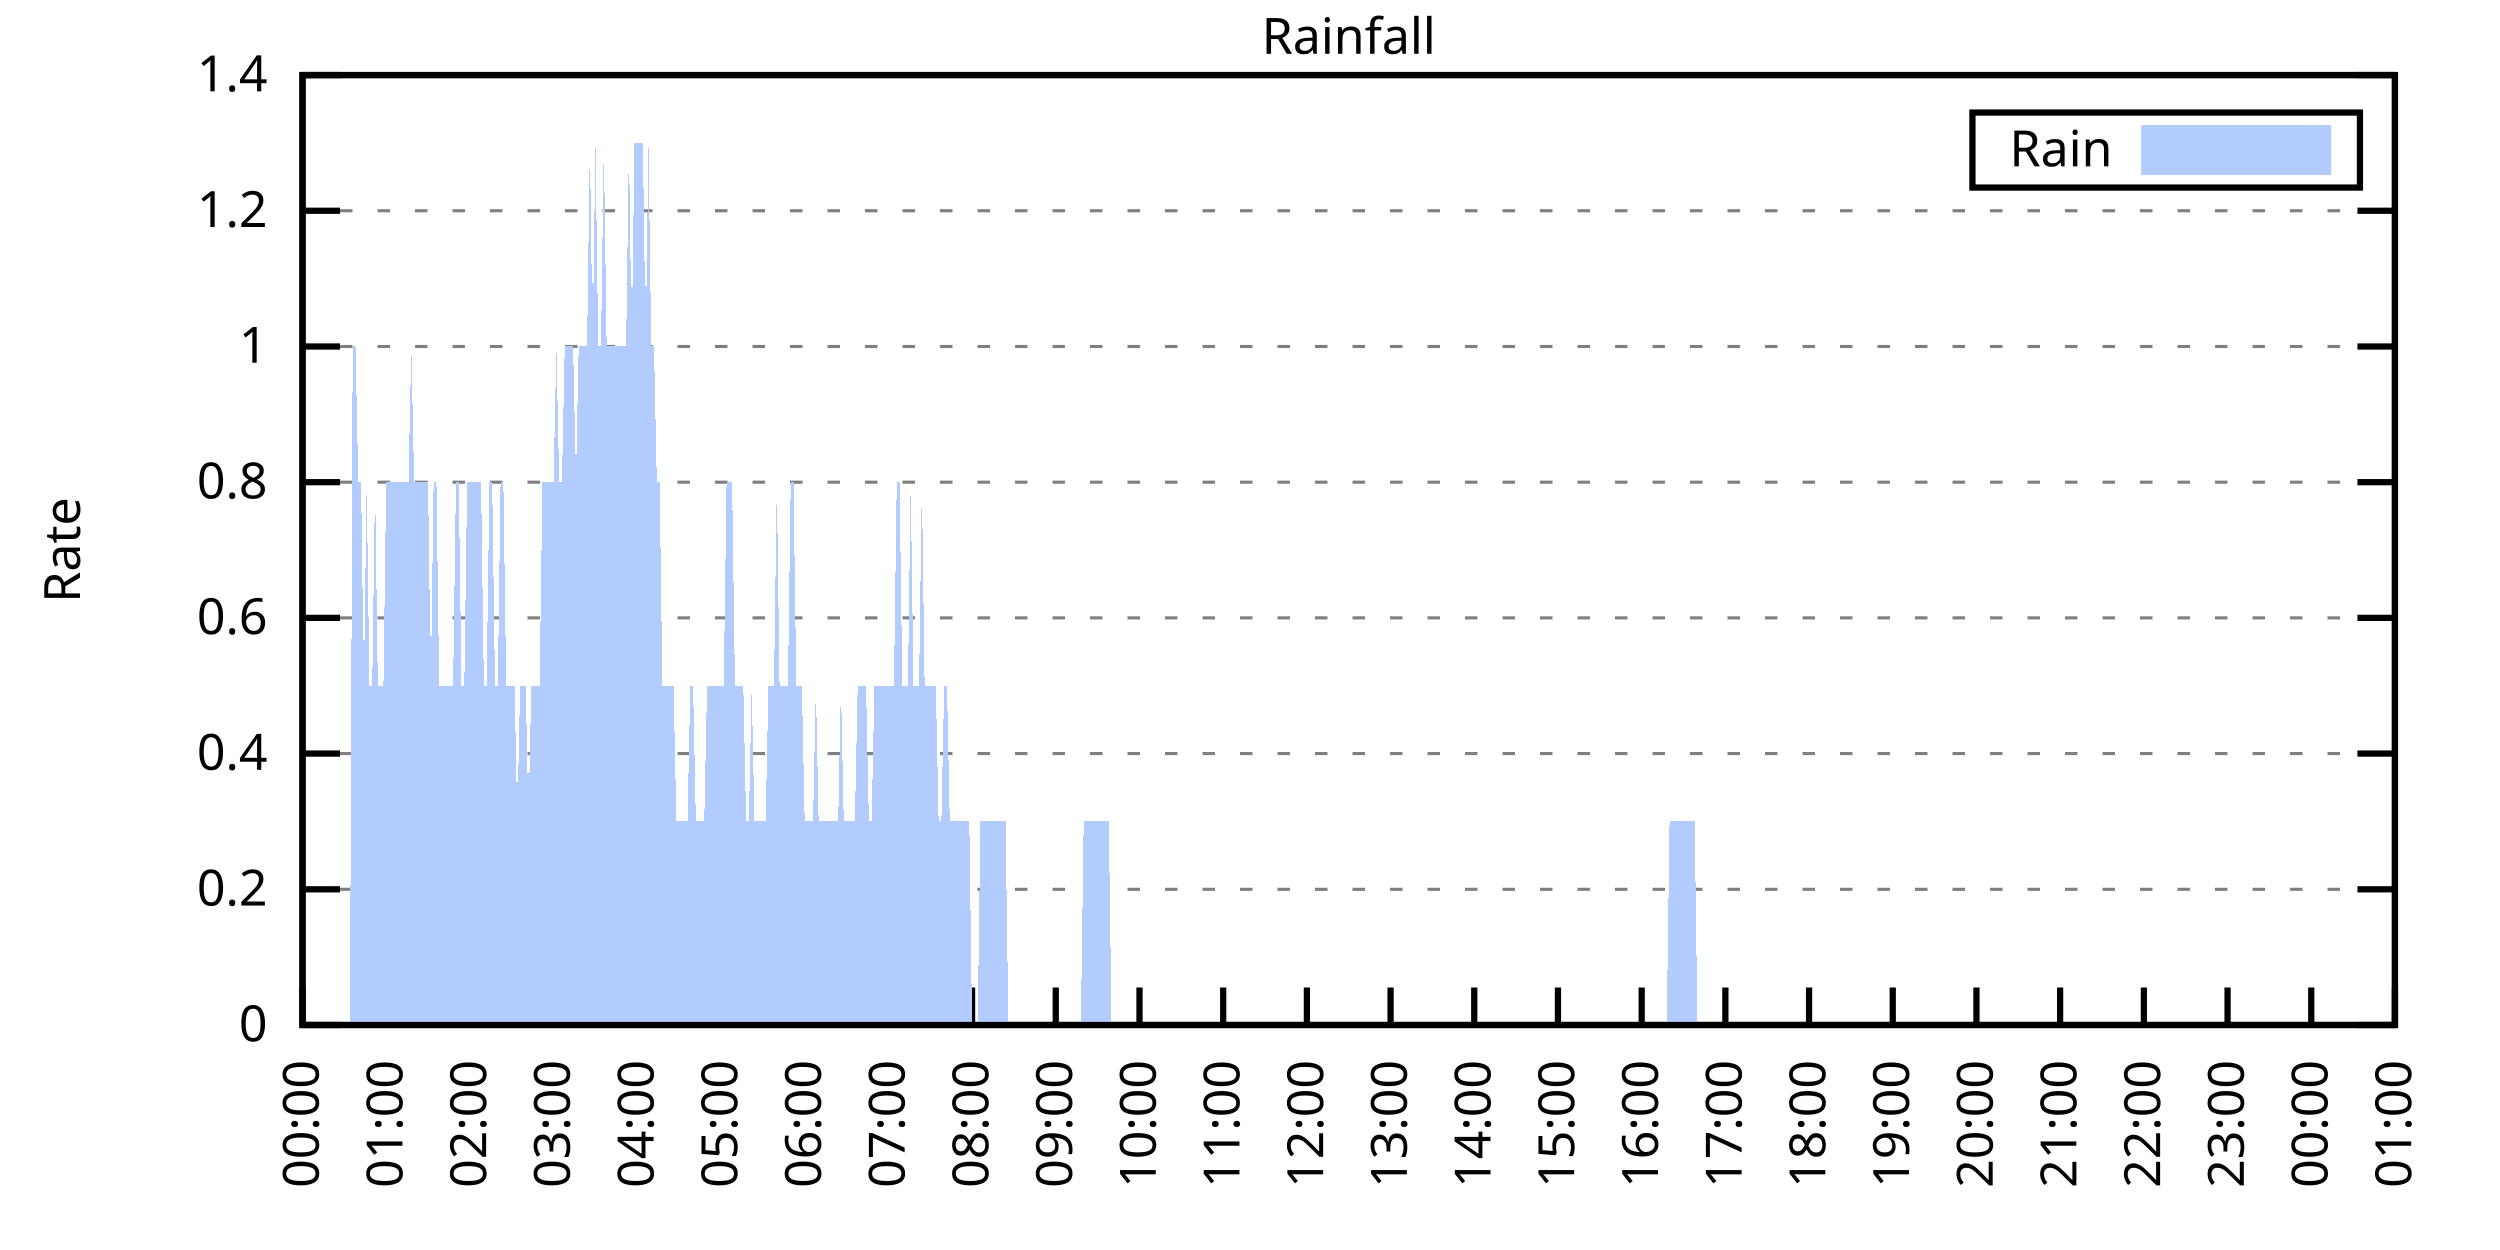
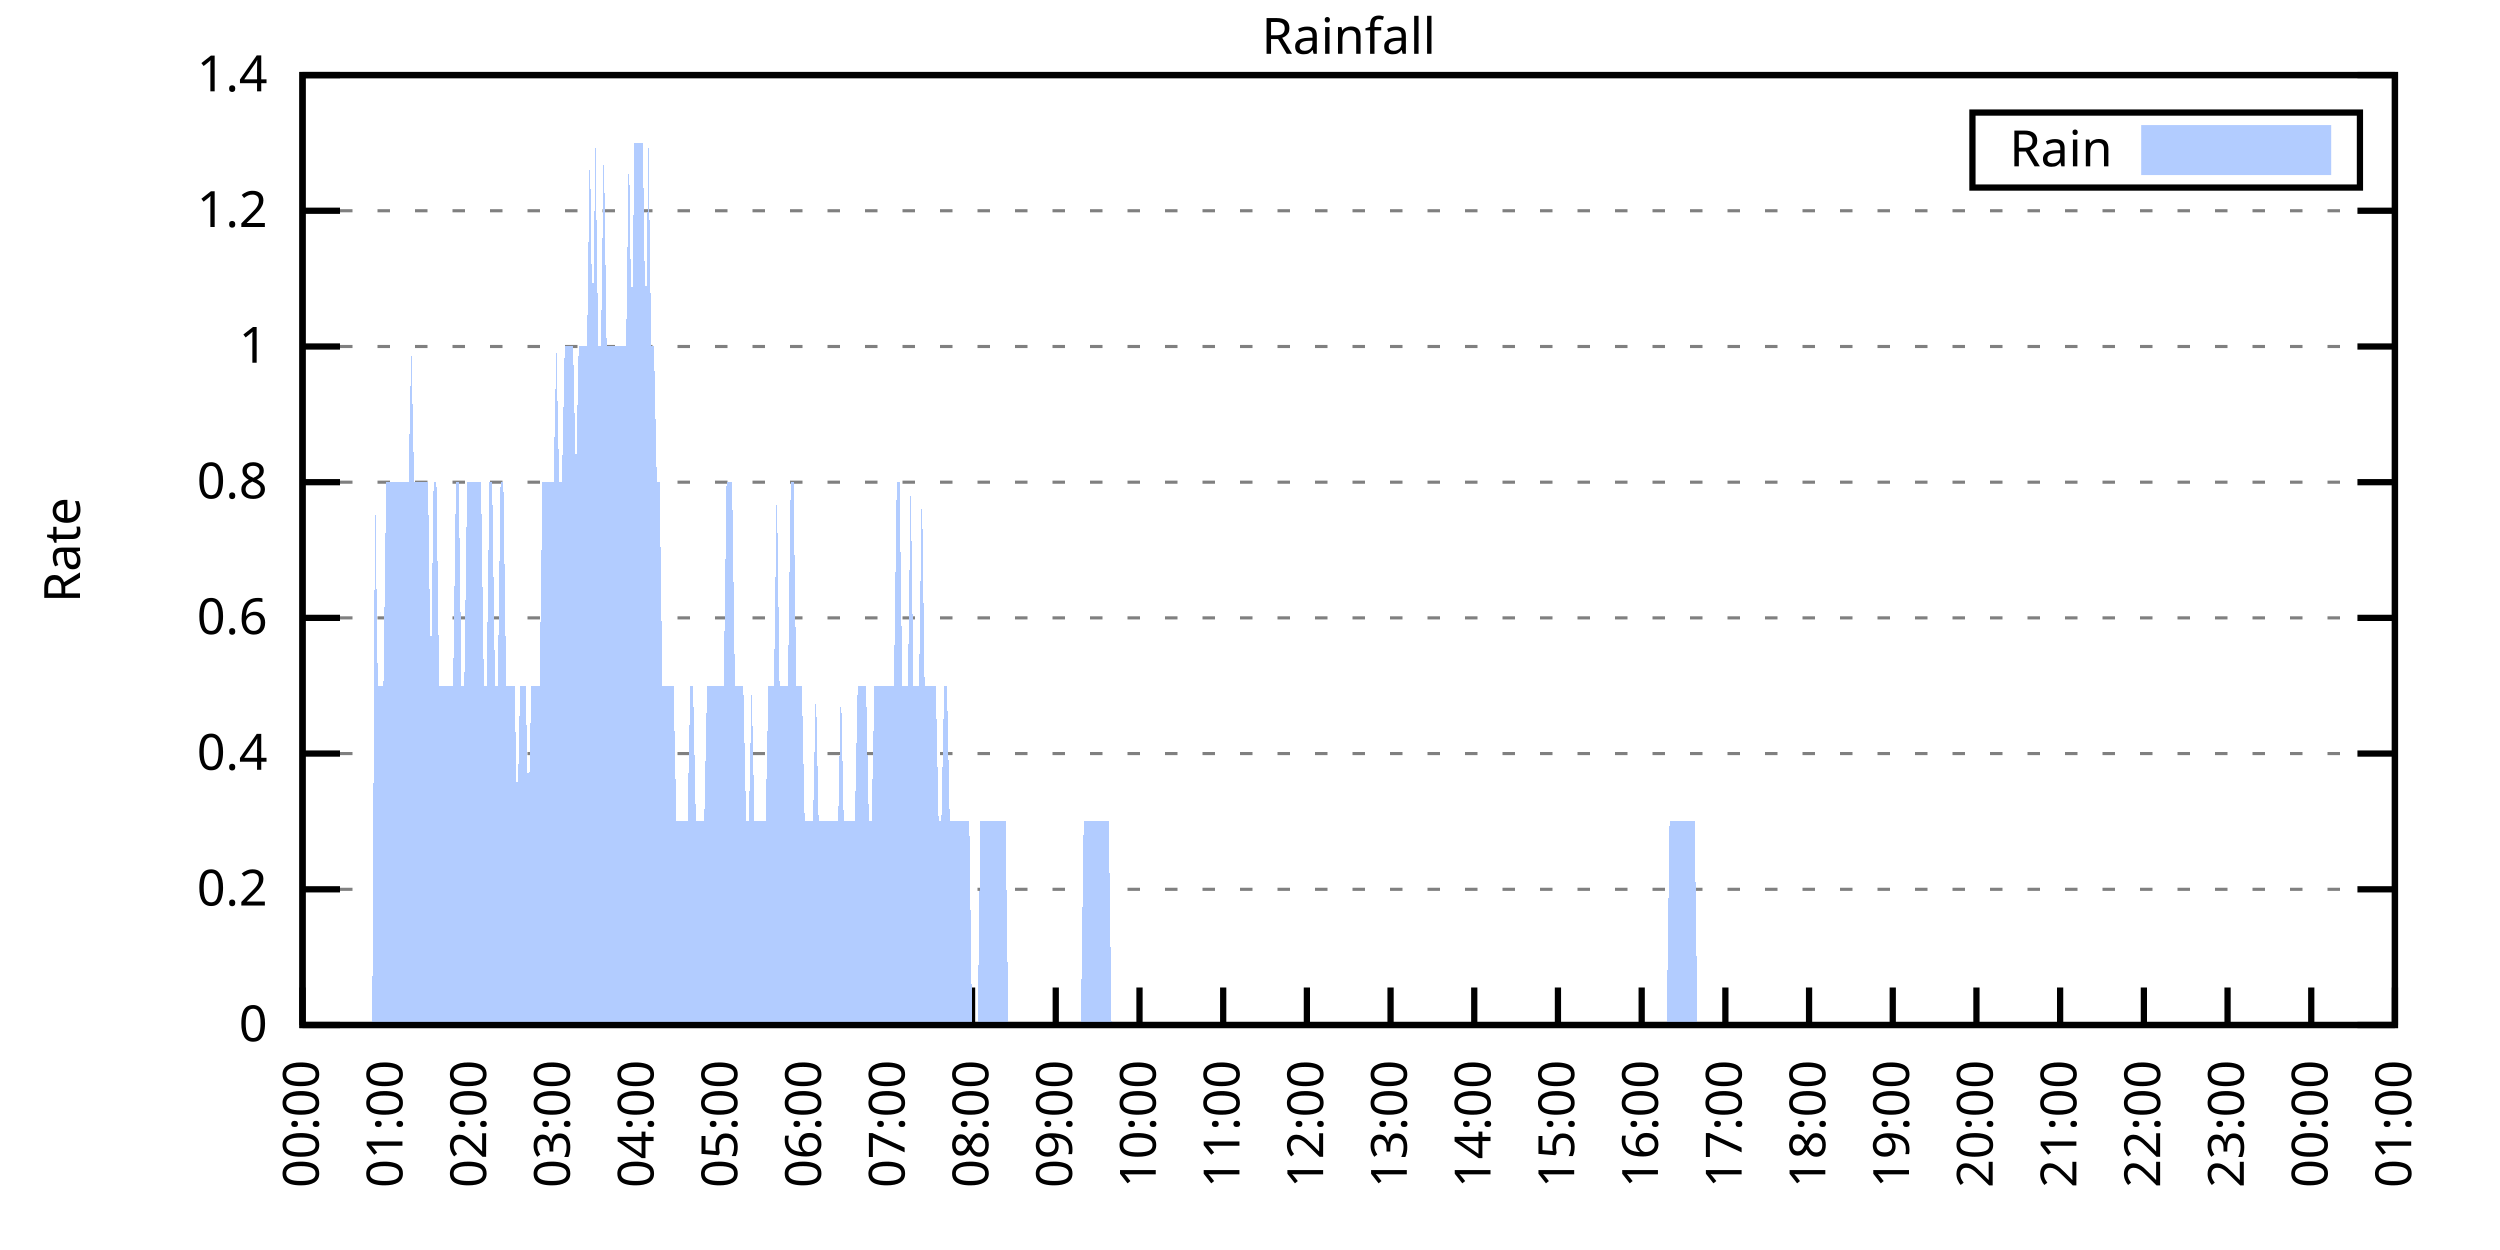
<svg xmlns="http://www.w3.org/2000/svg" xmlns:xlink="http://www.w3.org/1999/xlink" width="400" height="200" viewBox="0 0 400 200">
  <g id="gnuplot_canvas">
    <rect x="0" y="0" width="400" height="200" fill="none" />
    <defs>
      <circle id="gpDot" r="0.5" stroke-width="0.5" stroke="currentColor" />
      <path id="gpPt0" stroke-width="0.333" stroke="currentColor" d="M-1,0 h2 M0,-1 v2" />
      <path id="gpPt1" stroke-width="0.333" stroke="currentColor" d="M-1,-1 L1,1 M1,-1 L-1,1" />
      <path id="gpPt2" stroke-width="0.333" stroke="currentColor" d="M-1,0 L1,0 M0,-1 L0,1 M-1,-1 L1,1 M-1,1 L1,-1" />
      <rect id="gpPt3" stroke-width="0.333" stroke="currentColor" x="-1" y="-1" width="2" height="2" />
      <rect id="gpPt4" stroke-width="0.333" stroke="currentColor" fill="currentColor" x="-1" y="-1" width="2" height="2" />
      <circle id="gpPt5" stroke-width="0.333" stroke="currentColor" cx="0" cy="0" r="1" />
      <use xlink:href="#gpPt5" id="gpPt6" fill="currentColor" stroke="none" />
      <path id="gpPt7" stroke-width="0.333" stroke="currentColor" d="M0,-1.33 L-1.33,0.67 L1.33,0.67 z" />
      <use xlink:href="#gpPt7" id="gpPt8" fill="currentColor" stroke="none" />
      <use xlink:href="#gpPt7" id="gpPt9" stroke="currentColor" transform="rotate(180)" />
      <use xlink:href="#gpPt9" id="gpPt10" fill="currentColor" stroke="none" />
      <use xlink:href="#gpPt3" id="gpPt11" stroke="currentColor" transform="rotate(45)" />
      <use xlink:href="#gpPt11" id="gpPt12" fill="currentColor" stroke="none" />
      <path id="gpPt13" stroke-width="0.333" stroke="currentColor" d="M0,1.330 L1.265,0.411 L0.782,-1.067 L-0.782,-1.076 L-1.265,0.411 z" />
      <use xlink:href="#gpPt13" id="gpPt14" fill="currentColor" stroke="none" />
      <filter id="textbox" filterUnits="objectBoundingBox" x="0" y="0" height="1" width="1">
        <feFlood flood-color="white" flood-opacity="1" result="bgnd" />
        <feComposite in="SourceGraphic" in2="bgnd" operator="atop" />
      </filter>
      <filter id="greybox" filterUnits="objectBoundingBox" x="0" y="0" height="1" width="1">
        <feFlood flood-color="lightgrey" flood-opacity="1" result="grey" />
        <feComposite in="SourceGraphic" in2="grey" operator="atop" />
      </filter>
    </defs>
    <g fill="none" color="white" stroke="currentColor" stroke-width="1.00" stroke-linecap="butt" stroke-linejoin="miter">
</g>
    <g fill="none" color="black" stroke="currentColor" stroke-width="1.00" stroke-linecap="butt" stroke-linejoin="miter">
      <g stroke="none" shape-rendering="crispEdges">
        <polygon fill="rgb(255, 255, 255)" points="48.40,164.00 383.18,164.00 383.18,12.02 48.40,12.02 " />
      </g>
    </g>
    <g fill="none" color="black" stroke="currentColor" stroke-width="1.00" stroke-linecap="butt" stroke-linejoin="miter">
</g>
    <g fill="none" color="black" stroke="black" stroke-width="0.50" stroke-linecap="butt" stroke-linejoin="miter">
</g>
    <g fill="none" color="gray" stroke="currentColor" stroke-width="0.50" stroke-linecap="butt" stroke-linejoin="miter">
      <path stroke="gray" stroke-dasharray="2,4" class="gridline" d="M48.40,164.00 L383.19,164.00  " />
    </g>
    <g fill="none" color="gray" stroke="gray" stroke-width="1.00" stroke-linecap="butt" stroke-linejoin="miter">
</g>
    <g fill="none" color="black" stroke="currentColor" stroke-width="1.00" stroke-linecap="butt" stroke-linejoin="miter">
      <path stroke="black" d="M48.40,164.00 L54.40,164.00 M383.19,164.00 L377.19,164.00  " />
      <g transform="translate(42.80,166.60)" stroke="none" fill="black" font-family="Sans" font-size="8.00" text-anchor="end">
        <text>
          <tspan font-family="Sans"> 0</tspan>
        </text>
      </g>
    </g>
    <g fill="none" color="black" stroke="currentColor" stroke-width="1.00" stroke-linecap="butt" stroke-linejoin="miter">
</g>
    <g fill="none" color="black" stroke="black" stroke-width="0.50" stroke-linecap="butt" stroke-linejoin="miter">
</g>
    <g fill="none" color="gray" stroke="currentColor" stroke-width="0.50" stroke-linecap="butt" stroke-linejoin="miter">
      <path stroke="gray" stroke-dasharray="2,4" class="gridline" d="M48.40,142.29 L383.19,142.29  " />
    </g>
    <g fill="none" color="gray" stroke="gray" stroke-width="1.00" stroke-linecap="butt" stroke-linejoin="miter">
</g>
    <g fill="none" color="black" stroke="currentColor" stroke-width="1.00" stroke-linecap="butt" stroke-linejoin="miter">
      <path stroke="black" d="M48.40,142.29 L54.40,142.29 M383.19,142.29 L377.19,142.29  " />
      <g transform="translate(42.80,144.89)" stroke="none" fill="black" font-family="Sans" font-size="8.00" text-anchor="end">
        <text>
          <tspan font-family="Sans"> 0.2</tspan>
        </text>
      </g>
    </g>
    <g fill="none" color="black" stroke="currentColor" stroke-width="1.00" stroke-linecap="butt" stroke-linejoin="miter">
</g>
    <g fill="none" color="black" stroke="black" stroke-width="0.50" stroke-linecap="butt" stroke-linejoin="miter">
</g>
    <g fill="none" color="gray" stroke="currentColor" stroke-width="0.50" stroke-linecap="butt" stroke-linejoin="miter">
      <path stroke="gray" stroke-dasharray="2,4" class="gridline" d="M48.40,120.57 L383.19,120.57  " />
    </g>
    <g fill="none" color="gray" stroke="gray" stroke-width="1.00" stroke-linecap="butt" stroke-linejoin="miter">
</g>
    <g fill="none" color="black" stroke="currentColor" stroke-width="1.00" stroke-linecap="butt" stroke-linejoin="miter">
      <path stroke="black" d="M48.40,120.57 L54.40,120.57 M383.19,120.57 L377.19,120.57  " />
      <g transform="translate(42.80,123.17)" stroke="none" fill="black" font-family="Sans" font-size="8.00" text-anchor="end">
        <text>
          <tspan font-family="Sans"> 0.4</tspan>
        </text>
      </g>
    </g>
    <g fill="none" color="black" stroke="currentColor" stroke-width="1.00" stroke-linecap="butt" stroke-linejoin="miter">
</g>
    <g fill="none" color="black" stroke="black" stroke-width="0.50" stroke-linecap="butt" stroke-linejoin="miter">
</g>
    <g fill="none" color="gray" stroke="currentColor" stroke-width="0.50" stroke-linecap="butt" stroke-linejoin="miter">
      <path stroke="gray" stroke-dasharray="2,4" class="gridline" d="M48.40,98.86 L383.19,98.86  " />
    </g>
    <g fill="none" color="gray" stroke="gray" stroke-width="1.00" stroke-linecap="butt" stroke-linejoin="miter">
</g>
    <g fill="none" color="black" stroke="currentColor" stroke-width="1.00" stroke-linecap="butt" stroke-linejoin="miter">
      <path stroke="black" d="M48.40,98.86 L54.40,98.86 M383.19,98.86 L377.19,98.86  " />
      <g transform="translate(42.80,101.46)" stroke="none" fill="black" font-family="Sans" font-size="8.00" text-anchor="end">
        <text>
          <tspan font-family="Sans"> 0.6</tspan>
        </text>
      </g>
    </g>
    <g fill="none" color="black" stroke="currentColor" stroke-width="1.00" stroke-linecap="butt" stroke-linejoin="miter">
</g>
    <g fill="none" color="black" stroke="black" stroke-width="0.50" stroke-linecap="butt" stroke-linejoin="miter">
</g>
    <g fill="none" color="gray" stroke="currentColor" stroke-width="0.50" stroke-linecap="butt" stroke-linejoin="miter">
      <path stroke="gray" stroke-dasharray="2,4" class="gridline" d="M48.40,77.15 L383.19,77.15  " />
    </g>
    <g fill="none" color="gray" stroke="gray" stroke-width="1.00" stroke-linecap="butt" stroke-linejoin="miter">
</g>
    <g fill="none" color="black" stroke="currentColor" stroke-width="1.00" stroke-linecap="butt" stroke-linejoin="miter">
      <path stroke="black" d="M48.40,77.15 L54.40,77.15 M383.19,77.15 L377.19,77.15  " />
      <g transform="translate(42.80,79.75)" stroke="none" fill="black" font-family="Sans" font-size="8.00" text-anchor="end">
        <text>
          <tspan font-family="Sans"> 0.8</tspan>
        </text>
      </g>
    </g>
    <g fill="none" color="black" stroke="currentColor" stroke-width="1.00" stroke-linecap="butt" stroke-linejoin="miter">
</g>
    <g fill="none" color="black" stroke="black" stroke-width="0.50" stroke-linecap="butt" stroke-linejoin="miter">
</g>
    <g fill="none" color="gray" stroke="currentColor" stroke-width="0.50" stroke-linecap="butt" stroke-linejoin="miter">
      <path stroke="gray" stroke-dasharray="2,4" class="gridline" d="M48.40,55.44 L383.19,55.44  " />
    </g>
    <g fill="none" color="gray" stroke="gray" stroke-width="1.00" stroke-linecap="butt" stroke-linejoin="miter">
</g>
    <g fill="none" color="black" stroke="currentColor" stroke-width="1.00" stroke-linecap="butt" stroke-linejoin="miter">
      <path stroke="black" d="M48.40,55.44 L54.40,55.44 M383.19,55.44 L377.19,55.44  " />
      <g transform="translate(42.80,58.04)" stroke="none" fill="black" font-family="Sans" font-size="8.00" text-anchor="end">
        <text>
          <tspan font-family="Sans"> 1</tspan>
        </text>
      </g>
    </g>
    <g fill="none" color="black" stroke="currentColor" stroke-width="1.00" stroke-linecap="butt" stroke-linejoin="miter">
</g>
    <g fill="none" color="black" stroke="black" stroke-width="0.50" stroke-linecap="butt" stroke-linejoin="miter">
</g>
    <g fill="none" color="gray" stroke="currentColor" stroke-width="0.50" stroke-linecap="butt" stroke-linejoin="miter">
      <path stroke="gray" stroke-dasharray="2,4" class="gridline" d="M48.40,33.72 L383.19,33.72  " />
    </g>
    <g fill="none" color="gray" stroke="gray" stroke-width="1.00" stroke-linecap="butt" stroke-linejoin="miter">
</g>
    <g fill="none" color="black" stroke="currentColor" stroke-width="1.00" stroke-linecap="butt" stroke-linejoin="miter">
      <path stroke="black" d="M48.40,33.72 L54.40,33.72 M383.19,33.72 L377.19,33.72  " />
      <g transform="translate(42.80,36.32)" stroke="none" fill="black" font-family="Sans" font-size="8.00" text-anchor="end">
        <text>
          <tspan font-family="Sans"> 1.2</tspan>
        </text>
      </g>
    </g>
    <g fill="none" color="black" stroke="currentColor" stroke-width="1.00" stroke-linecap="butt" stroke-linejoin="miter">
</g>
    <g fill="none" color="black" stroke="black" stroke-width="0.50" stroke-linecap="butt" stroke-linejoin="miter">
</g>
    <g fill="none" color="gray" stroke="currentColor" stroke-width="0.50" stroke-linecap="butt" stroke-linejoin="miter">
      <path stroke="gray" stroke-dasharray="2,4" class="gridline" d="M48.40,12.01 L383.19,12.01  " />
    </g>
    <g fill="none" color="gray" stroke="gray" stroke-width="1.00" stroke-linecap="butt" stroke-linejoin="miter">
</g>
    <g fill="none" color="black" stroke="currentColor" stroke-width="1.00" stroke-linecap="butt" stroke-linejoin="miter">
      <path stroke="black" d="M48.40,12.01 L54.40,12.01 M383.19,12.01 L377.19,12.01  " />
      <g transform="translate(42.80,14.61)" stroke="none" fill="black" font-family="Sans" font-size="8.00" text-anchor="end">
        <text>
          <tspan font-family="Sans"> 1.4</tspan>
        </text>
      </g>
    </g>
    <g fill="none" color="black" stroke="currentColor" stroke-width="1.00" stroke-linecap="butt" stroke-linejoin="miter">
      <path stroke="black" d="M48.40,164.00 L48.40,158.00  " />
      <g transform="translate(51.00,169.60) rotate(270.00)" stroke="none" fill="black" font-family="Sans" font-size="8.00" text-anchor="end">
        <text>
          <tspan font-family="Sans">00:00</tspan>
        </text>
      </g>
    </g>
    <g fill="none" color="black" stroke="currentColor" stroke-width="1.00" stroke-linecap="butt" stroke-linejoin="miter">
      <path stroke="black" d="M61.79,164.00 L61.79,158.00  " />
      <g transform="translate(64.39,169.60) rotate(270.00)" stroke="none" fill="black" font-family="Sans" font-size="8.00" text-anchor="end">
        <text>
          <tspan font-family="Sans">01:00</tspan>
        </text>
      </g>
    </g>
    <g fill="none" color="black" stroke="currentColor" stroke-width="1.00" stroke-linecap="butt" stroke-linejoin="miter">
      <path stroke="black" d="M75.18,164.00 L75.18,158.00  " />
      <g transform="translate(77.78,169.60) rotate(270.00)" stroke="none" fill="black" font-family="Sans" font-size="8.00" text-anchor="end">
        <text>
          <tspan font-family="Sans">02:00</tspan>
        </text>
      </g>
    </g>
    <g fill="none" color="black" stroke="currentColor" stroke-width="1.00" stroke-linecap="butt" stroke-linejoin="miter">
      <path stroke="black" d="M88.57,164.00 L88.57,158.00  " />
      <g transform="translate(91.17,169.60) rotate(270.00)" stroke="none" fill="black" font-family="Sans" font-size="8.00" text-anchor="end">
        <text>
          <tspan font-family="Sans">03:00</tspan>
        </text>
      </g>
    </g>
    <g fill="none" color="black" stroke="currentColor" stroke-width="1.00" stroke-linecap="butt" stroke-linejoin="miter">
      <path stroke="black" d="M101.97,164.00 L101.97,158.00  " />
      <g transform="translate(104.57,169.60) rotate(270.00)" stroke="none" fill="black" font-family="Sans" font-size="8.00" text-anchor="end">
        <text>
          <tspan font-family="Sans">04:00</tspan>
        </text>
      </g>
    </g>
    <g fill="none" color="black" stroke="currentColor" stroke-width="1.00" stroke-linecap="butt" stroke-linejoin="miter">
      <path stroke="black" d="M115.36,164.00 L115.36,158.00  " />
      <g transform="translate(117.96,169.60) rotate(270.00)" stroke="none" fill="black" font-family="Sans" font-size="8.00" text-anchor="end">
        <text>
          <tspan font-family="Sans">05:00</tspan>
        </text>
      </g>
    </g>
    <g fill="none" color="black" stroke="currentColor" stroke-width="1.00" stroke-linecap="butt" stroke-linejoin="miter">
      <path stroke="black" d="M128.75,164.00 L128.75,158.00  " />
      <g transform="translate(131.35,169.60) rotate(270.00)" stroke="none" fill="black" font-family="Sans" font-size="8.00" text-anchor="end">
        <text>
          <tspan font-family="Sans">06:00</tspan>
        </text>
      </g>
    </g>
    <g fill="none" color="black" stroke="currentColor" stroke-width="1.00" stroke-linecap="butt" stroke-linejoin="miter">
      <path stroke="black" d="M142.14,164.00 L142.14,158.00  " />
      <g transform="translate(144.74,169.60) rotate(270.00)" stroke="none" fill="black" font-family="Sans" font-size="8.00" text-anchor="end">
        <text>
          <tspan font-family="Sans">07:00</tspan>
        </text>
      </g>
    </g>
    <g fill="none" color="black" stroke="currentColor" stroke-width="1.00" stroke-linecap="butt" stroke-linejoin="miter">
      <path stroke="black" d="M155.53,164.00 L155.53,158.00  " />
      <g transform="translate(158.13,169.60) rotate(270.00)" stroke="none" fill="black" font-family="Sans" font-size="8.00" text-anchor="end">
        <text>
          <tspan font-family="Sans">08:00</tspan>
        </text>
      </g>
    </g>
    <g fill="none" color="black" stroke="currentColor" stroke-width="1.00" stroke-linecap="butt" stroke-linejoin="miter">
      <path stroke="black" d="M168.92,164.00 L168.92,158.00  " />
      <g transform="translate(171.52,169.60) rotate(270.00)" stroke="none" fill="black" font-family="Sans" font-size="8.00" text-anchor="end">
        <text>
          <tspan font-family="Sans">09:00</tspan>
        </text>
      </g>
    </g>
    <g fill="none" color="black" stroke="currentColor" stroke-width="1.00" stroke-linecap="butt" stroke-linejoin="miter">
      <path stroke="black" d="M182.32,164.00 L182.32,158.00  " />
      <g transform="translate(184.92,169.60) rotate(270.00)" stroke="none" fill="black" font-family="Sans" font-size="8.00" text-anchor="end">
        <text>
          <tspan font-family="Sans">10:00</tspan>
        </text>
      </g>
    </g>
    <g fill="none" color="black" stroke="currentColor" stroke-width="1.00" stroke-linecap="butt" stroke-linejoin="miter">
      <path stroke="black" d="M195.71,164.00 L195.71,158.00  " />
      <g transform="translate(198.31,169.60) rotate(270.00)" stroke="none" fill="black" font-family="Sans" font-size="8.00" text-anchor="end">
        <text>
          <tspan font-family="Sans">11:00</tspan>
        </text>
      </g>
    </g>
    <g fill="none" color="black" stroke="currentColor" stroke-width="1.00" stroke-linecap="butt" stroke-linejoin="miter">
      <path stroke="black" d="M209.10,164.00 L209.10,158.00  " />
      <g transform="translate(211.70,169.60) rotate(270.00)" stroke="none" fill="black" font-family="Sans" font-size="8.00" text-anchor="end">
        <text>
          <tspan font-family="Sans">12:00</tspan>
        </text>
      </g>
    </g>
    <g fill="none" color="black" stroke="currentColor" stroke-width="1.00" stroke-linecap="butt" stroke-linejoin="miter">
      <path stroke="black" d="M222.49,164.00 L222.49,158.00  " />
      <g transform="translate(225.09,169.60) rotate(270.00)" stroke="none" fill="black" font-family="Sans" font-size="8.00" text-anchor="end">
        <text>
          <tspan font-family="Sans">13:00</tspan>
        </text>
      </g>
    </g>
    <g fill="none" color="black" stroke="currentColor" stroke-width="1.00" stroke-linecap="butt" stroke-linejoin="miter">
      <path stroke="black" d="M235.88,164.00 L235.88,158.00  " />
      <g transform="translate(238.48,169.60) rotate(270.00)" stroke="none" fill="black" font-family="Sans" font-size="8.00" text-anchor="end">
        <text>
          <tspan font-family="Sans">14:00</tspan>
        </text>
      </g>
    </g>
    <g fill="none" color="black" stroke="currentColor" stroke-width="1.00" stroke-linecap="butt" stroke-linejoin="miter">
      <path stroke="black" d="M249.27,164.00 L249.27,158.00  " />
      <g transform="translate(251.87,169.60) rotate(270.00)" stroke="none" fill="black" font-family="Sans" font-size="8.00" text-anchor="end">
        <text>
          <tspan font-family="Sans">15:00</tspan>
        </text>
      </g>
    </g>
    <g fill="none" color="black" stroke="currentColor" stroke-width="1.00" stroke-linecap="butt" stroke-linejoin="miter">
      <path stroke="black" d="M262.67,164.00 L262.67,158.00  " />
      <g transform="translate(265.27,169.60) rotate(270.00)" stroke="none" fill="black" font-family="Sans" font-size="8.00" text-anchor="end">
        <text>
          <tspan font-family="Sans">16:00</tspan>
        </text>
      </g>
    </g>
    <g fill="none" color="black" stroke="currentColor" stroke-width="1.00" stroke-linecap="butt" stroke-linejoin="miter">
      <path stroke="black" d="M276.06,164.00 L276.06,158.00  " />
      <g transform="translate(278.66,169.60) rotate(270.00)" stroke="none" fill="black" font-family="Sans" font-size="8.00" text-anchor="end">
        <text>
          <tspan font-family="Sans">17:00</tspan>
        </text>
      </g>
    </g>
    <g fill="none" color="black" stroke="currentColor" stroke-width="1.00" stroke-linecap="butt" stroke-linejoin="miter">
      <path stroke="black" d="M289.45,164.00 L289.45,158.00  " />
      <g transform="translate(292.05,169.60) rotate(270.00)" stroke="none" fill="black" font-family="Sans" font-size="8.00" text-anchor="end">
        <text>
          <tspan font-family="Sans">18:00</tspan>
        </text>
      </g>
    </g>
    <g fill="none" color="black" stroke="currentColor" stroke-width="1.00" stroke-linecap="butt" stroke-linejoin="miter">
      <path stroke="black" d="M302.84,164.00 L302.84,158.00  " />
      <g transform="translate(305.44,169.60) rotate(270.00)" stroke="none" fill="black" font-family="Sans" font-size="8.00" text-anchor="end">
        <text>
          <tspan font-family="Sans">19:00</tspan>
        </text>
      </g>
    </g>
    <g fill="none" color="black" stroke="currentColor" stroke-width="1.00" stroke-linecap="butt" stroke-linejoin="miter">
      <path stroke="black" d="M316.23,164.00 L316.23,158.00  " />
      <g transform="translate(318.83,169.60) rotate(270.00)" stroke="none" fill="black" font-family="Sans" font-size="8.00" text-anchor="end">
        <text>
          <tspan font-family="Sans">20:00</tspan>
        </text>
      </g>
    </g>
    <g fill="none" color="black" stroke="currentColor" stroke-width="1.00" stroke-linecap="butt" stroke-linejoin="miter">
      <path stroke="black" d="M329.62,164.00 L329.62,158.00  " />
      <g transform="translate(332.22,169.60) rotate(270.00)" stroke="none" fill="black" font-family="Sans" font-size="8.00" text-anchor="end">
        <text>
          <tspan font-family="Sans">21:00</tspan>
        </text>
      </g>
    </g>
    <g fill="none" color="black" stroke="currentColor" stroke-width="1.00" stroke-linecap="butt" stroke-linejoin="miter">
      <path stroke="black" d="M343.02,164.00 L343.02,158.00  " />
      <g transform="translate(345.62,169.60) rotate(270.00)" stroke="none" fill="black" font-family="Sans" font-size="8.00" text-anchor="end">
        <text>
          <tspan font-family="Sans">22:00</tspan>
        </text>
      </g>
    </g>
    <g fill="none" color="black" stroke="currentColor" stroke-width="1.00" stroke-linecap="butt" stroke-linejoin="miter">
      <path stroke="black" d="M356.41,164.00 L356.41,158.00  " />
      <g transform="translate(359.01,169.60) rotate(270.00)" stroke="none" fill="black" font-family="Sans" font-size="8.00" text-anchor="end">
        <text>
          <tspan font-family="Sans">23:00</tspan>
        </text>
      </g>
    </g>
    <g fill="none" color="black" stroke="currentColor" stroke-width="1.00" stroke-linecap="butt" stroke-linejoin="miter">
      <path stroke="black" d="M369.80,164.00 L369.80,158.00  " />
      <g transform="translate(372.40,169.60) rotate(270.00)" stroke="none" fill="black" font-family="Sans" font-size="8.00" text-anchor="end">
        <text>
          <tspan font-family="Sans">00:00</tspan>
        </text>
      </g>
    </g>
    <g fill="none" color="black" stroke="currentColor" stroke-width="1.00" stroke-linecap="butt" stroke-linejoin="miter">
      <path stroke="black" d="M383.19,164.00 L383.19,158.00  " />
      <g transform="translate(385.79,169.60) rotate(270.00)" stroke="none" fill="black" font-family="Sans" font-size="8.00" text-anchor="end">
        <text>
          <tspan font-family="Sans">01:00</tspan>
        </text>
      </g>
    </g>
    <g fill="none" color="black" stroke="currentColor" stroke-width="1.00" stroke-linecap="butt" stroke-linejoin="miter">
</g>
    <g fill="none" color="black" stroke="currentColor" stroke-width="1.00" stroke-linecap="butt" stroke-linejoin="miter">
      <path stroke="black" d="M48.40,12.01 L48.40,164.00 L383.19,164.00 L383.19,12.01 L48.40,12.01 Z  " />
    </g>
    <g fill="none" color="black" stroke="currentColor" stroke-width="1.00" stroke-linecap="butt" stroke-linejoin="miter">
</g>
    <g fill="none" color="black" stroke="currentColor" stroke-width="1.00" stroke-linecap="butt" stroke-linejoin="miter">
      <path stroke="black" d="M315.59,30.01 L315.59,18.01 L377.59,18.01 L377.59,30.01 L315.59,30.01 Z  " />
    </g>
    <g id="Rainfall_plot_1">
      <g fill="none" color="white" stroke="black" stroke-width="2.00" stroke-linecap="butt" stroke-linejoin="miter">
</g>
      <g fill="none" color="black" stroke="currentColor" stroke-width="2.00" stroke-linecap="butt" stroke-linejoin="miter">
        <g transform="translate(337.99,26.61)" stroke="none" fill="black" font-family="Sans" font-size="8.00" text-anchor="end">
          <text>
            <tspan font-family="Sans">Rain</tspan>
          </text>
        </g>
      </g>
      <g fill="none" color="black" stroke="currentColor" stroke-width="2.00" stroke-linecap="butt" stroke-linejoin="miter">
        <g stroke="none" shape-rendering="crispEdges">
          <polygon fill="rgb(178, 204, 255)" points="343.59,27.01 371.99,27.01 371.99,21.01 343.59,21.01 " />
        </g>
        <path stroke="rgb(178, 204, 255)" d="M343.59,27.01 L371.99,27.01 L371.99,21.01 L343.59,21.01 L343.59,27.01 Z  " />
      </g>
      <g fill="none" color="black" stroke="currentColor" stroke-width="2.00" stroke-linecap="butt" stroke-linejoin="miter">
        <g stroke="none" shape-rendering="crispEdges">
-           <polygon fill="rgb(178, 204, 255)" points="51.97,164.00 52.42,164.00 52.86,164.00 53.31,164.00 53.76,164.00 54.20,164.00 54.65,164.00 55.10,164.00 55.54,164.00 55.99,164.00 56.43,55.44 56.88,55.44 57.33,77.15 57.77,77.15 58.22,109.72 58.67,77.15 59.11,109.72 59.56,109.72 60.01,77.15 60.45,109.72 60.90,109.72 61.35,109.72 61.79,77.15 62.24,77.15 62.68,77.15 63.13,77.15 63.58,77.15 64.02,77.15 64.47,77.15 64.92,77.15 65.36,77.15 65.81,55.44 66.26,77.15 66.70,77.15 67.15,77.15 67.59,77.15 68.04,77.15 68.49,77.15 68.93,109.72 69.38,77.15 69.83,77.15 70.27,109.72 70.72,109.72 71.17,109.72 71.61,109.72 72.06,109.72 72.50,109.72 72.95,77.15 73.40,77.15 73.84,109.72 74.29,109.72 74.74,77.15 75.18,77.15 75.63,77.15 76.08,77.15 76.52,77.15 76.97,77.15 77.42,109.72 77.86,109.72 78.31,77.15 78.75,77.15 79.20,109.72 79.65,109.72 80.09,77.15 80.54,77.15 80.99,109.72 81.43,109.72 81.88,109.72 82.33,109.72 82.77,131.43 83.22,109.72 83.66,109.72 84.11,109.72 84.56,131.43 85.00,109.72 85.45,109.72 85.90,109.72 86.34,109.72 86.79,77.15 87.24,77.15 87.68,77.15 88.13,77.15 88.57,77.15 89.02,55.44 89.47,77.15 89.91,77.15 90.36,55.44 90.81,55.44 91.25,55.44 91.70,55.44 92.15,77.15 92.59,55.44 93.04,55.44 93.49,55.44 93.93,55.44 94.38,22.87 94.82,55.44 95.27,22.87 95.72,55.44 96.16,55.44 96.61,22.87 97.06,55.44 97.50,55.44 97.95,55.44 98.40,55.44 98.84,55.44 99.29,55.44 99.73,55.44 100.18,55.44 100.63,22.87 101.07,55.44 101.52,22.87 101.97,22.87 102.41,22.87 102.86,22.87 103.31,55.44 103.75,22.87 104.20,55.44 104.64,55.44 105.09,77.15 105.54,77.15 105.98,109.72 106.43,109.72 106.88,109.72 107.32,109.72 107.77,109.72 108.22,131.43 108.66,131.43 109.11,131.43 109.55,131.43 110.00,131.43 110.45,109.72 110.89,109.72 111.34,131.43 111.79,131.43 112.23,131.43 112.68,131.43 113.13,109.72 113.57,109.72 114.02,109.72 114.47,109.72 114.91,109.72 115.36,109.72 115.80,109.72 116.25,77.15 116.70,77.15 117.14,77.15 117.59,109.72 118.04,109.72 118.48,109.72 118.93,109.72 119.38,131.43 119.82,131.43 120.27,109.72 120.71,131.43 121.16,131.43 121.61,131.43 122.05,131.43 122.50,131.43 122.95,109.72 123.39,109.72 123.84,109.72 124.29,77.15 124.73,109.72 125.18,109.72 125.62,109.72 126.07,109.72 126.52,77.15 126.96,77.15 127.41,109.72 127.86,109.72 128.30,109.72 128.75,131.43 129.20,131.43 129.64,131.43 130.09,131.43 130.54,109.72 130.98,131.43 131.43,131.43 131.87,131.43 132.32,131.43 132.77,131.43 133.21,131.43 133.66,131.43 134.11,131.43 134.55,109.72 135.00,131.43 135.45,131.43 135.89,131.43 136.34,131.43 136.78,131.43 137.23,109.72 137.68,109.72 138.12,109.72 138.57,109.72 139.02,131.43 139.46,131.43 139.91,109.72 140.36,109.72 140.80,109.72 141.25,109.72 141.69,109.72 142.14,109.72 142.59,109.72 143.03,109.72 143.48,77.15 143.93,77.15 144.37,109.72 144.82,109.72 145.27,109.72 145.71,77.15 146.16,109.72 146.61,109.72 147.05,109.72 147.50,77.15 147.94,109.72 148.39,109.72 148.84,109.72 149.28,109.72 149.73,109.72 150.18,131.43 150.62,131.43 151.07,109.72 151.52,109.72 151.96,131.43 152.41,131.43 152.85,131.43 153.30,131.43 153.75,131.43 154.19,131.43 154.64,131.43 155.09,131.43 155.53,164.00 155.98,164.00 156.43,164.00 156.87,131.43 157.32,131.43 157.76,131.43 158.21,131.43 158.66,131.43 159.10,131.43 159.55,131.43 160.00,131.43 160.44,131.43 160.89,131.43 161.34,164.00 161.78,164.00 162.23,164.00 162.67,164.00 163.12,164.00 163.57,164.00 164.01,164.00 164.46,164.00 164.91,164.00 165.35,164.00 165.80,164.00 166.25,164.00 166.69,164.00 167.14,164.00 167.59,164.00 168.03,164.00 168.48,164.00 168.92,164.00 169.37,164.00 169.82,164.00 170.26,164.00 170.71,164.00 171.16,164.00 171.60,164.00 172.05,164.00 172.50,164.00 172.94,164.00 173.39,131.43 173.83,131.43 174.28,131.43 174.73,131.43 175.17,131.43 175.62,131.43 176.07,131.43 176.51,131.43 176.96,131.43 177.41,131.43 177.85,164.00 178.30,164.00 178.74,164.00 179.19,164.00 179.64,164.00 180.08,164.00 180.53,164.00 180.98,164.00 181.42,164.00 181.87,164.00 182.32,164.00 182.76,164.00 183.21,164.00 183.66,164.00 184.10,164.00 184.55,164.00 184.99,164.00 185.44,164.00 185.89,164.00 186.33,164.00 186.78,164.00 187.23,164.00 187.67,164.00 188.12,164.00 188.57,164.00 189.01,164.00 189.46,164.00 189.90,164.00 190.35,164.00 190.80,164.00 191.24,164.00 191.69,164.00 192.14,164.00 192.58,164.00 193.03,164.00 193.48,164.00 193.92,164.00 194.37,164.00 194.81,164.00 195.26,164.00 195.71,164.00 196.15,164.00 196.60,164.00 197.05,164.00 197.49,164.00 197.94,164.00 198.39,164.00 198.83,164.00 199.28,164.00 199.73,164.00 200.17,164.00 200.62,164.00 201.06,164.00 201.51,164.00 201.96,164.00 202.40,164.00 202.85,164.00 203.30,164.00 203.74,164.00 204.19,164.00 204.64,164.00 205.08,164.00 205.53,164.00 205.97,164.00 206.42,164.00 206.87,164.00 207.31,164.00 207.76,164.00 208.21,164.00 208.65,164.00 209.10,164.00 209.55,164.00 209.99,164.00 210.44,164.00 210.88,164.00 211.33,164.00 211.78,164.00 212.22,164.00 212.67,164.00 213.12,164.00 213.56,164.00 214.01,164.00 214.46,164.00 214.90,164.00 215.35,164.00 215.80,164.00 216.24,164.00 216.69,164.00 217.13,164.00 217.58,164.00 218.03,164.00 218.47,164.00 218.92,164.00 219.37,164.00 219.81,164.00 220.26,164.00 220.71,164.00 221.15,164.00 221.60,164.00 222.04,164.00 222.49,164.00 222.94,164.00 223.38,164.00 223.83,164.00 224.28,164.00 224.72,164.00 225.17,164.00 225.62,164.00 226.06,164.00 226.51,164.00 226.95,164.00 227.40,164.00 227.85,164.00 228.29,164.00 228.74,164.00 229.19,164.00 229.63,164.00 230.08,164.00 230.53,164.00 230.97,164.00 231.42,164.00 231.86,164.00 232.31,164.00 232.76,164.00 233.20,164.00 233.65,164.00 234.10,164.00 234.54,164.00 234.99,164.00 235.44,164.00 235.88,164.00 236.33,164.00 236.78,164.00 237.22,164.00 237.67,164.00 238.11,164.00 238.56,164.00 239.01,164.00 239.45,164.00 239.90,164.00 240.35,164.00 240.79,164.00 241.24,164.00 241.69,164.00 242.13,164.00 242.58,164.00 243.02,164.00 243.47,164.00 243.92,164.00 244.36,164.00 244.81,164.00 245.26,164.00 245.70,164.00 246.15,164.00 246.60,164.00 247.04,164.00 247.49,164.00 247.93,164.00 248.38,164.00 248.83,164.00 249.27,164.00 249.72,164.00 250.17,164.00 250.61,164.00 251.06,164.00 251.51,164.00 251.95,164.00 252.40,164.00 252.85,164.00 253.29,164.00 253.74,164.00 254.18,164.00 254.63,164.00 255.08,164.00 255.52,164.00 255.97,164.00 256.42,164.00 256.86,164.00 257.31,164.00 257.76,164.00 258.20,164.00 258.65,164.00 259.09,164.00 259.54,164.00 259.99,164.00 260.43,164.00 260.88,164.00 261.33,164.00 261.77,164.00 262.22,164.00 262.67,164.00 263.11,164.00 263.56,164.00 264.00,164.00 264.45,164.00 264.90,164.00 265.34,164.00 265.79,164.00 266.24,164.00 266.68,164.00 267.13,131.43 267.58,131.43 268.02,131.43 268.47,131.43 268.92,131.43 269.36,131.43 269.81,131.43 270.25,131.43 270.70,131.43 271.15,131.43 271.59,164.00 272.04,164.00 272.49,164.00 272.93,164.00 273.38,164.00 273.83,164.00 274.27,164.00 274.72,164.00 275.16,164.00 275.61,164.00 276.06,164.00 276.50,164.00 276.95,164.00 277.40,164.00 277.84,164.00 278.07,164.00 278.74,164.00 279.18,164.00 279.63,164.00 280.07,164.00 280.52,164.00 280.97,164.00 281.41,164.00 281.86,164.00 282.31,164.00 282.75,164.00 283.20,164.00 283.65,164.00 284.09,164.00 284.54,164.00 284.98,164.00 285.43,164.00 285.88,164.00 286.32,164.00 286.77,164.00 287.22,164.00 287.66,164.00 288.11,164.00 288.56,164.00 289.00,164.00 289.45,164.00 289.90,164.00 290.34,164.00 290.79,164.00 291.23,164.00 291.68,164.00 292.13,164.00 292.57,164.00 293.02,164.00 293.47,164.00 293.91,164.00 294.36,164.00 294.81,164.00 295.25,164.00 295.70,164.00 296.14,164.00 296.59,164.00 297.04,164.00 297.48,164.00 297.93,164.00 298.38,164.00 298.82,164.00 299.27,164.00 299.72,164.00 300.16,164.00 300.61,164.00 301.05,164.00 301.50,164.00 301.95,164.00 302.39,164.00 302.84,164.00 303.29,164.00 303.73,164.00 304.18,164.00 304.63,164.00 305.07,164.00 305.52,164.00 305.97,164.00 306.41,164.00 306.86,164.00 307.30,164.00 307.75,164.00 308.20,164.00 308.64,164.00 309.09,164.00 309.54,164.00 309.98,164.00 310.43,164.00 310.88,164.00 311.32,164.00 311.77,164.00 312.21,164.00 312.66,164.00 313.11,164.00 313.55,164.00 314.00,164.00 314.45,164.00 314.89,164.00 315.34,164.00 315.79,164.00 316.23,164.00 316.68,164.00 317.12,164.00 317.57,164.00 318.02,164.00 318.46,164.00 318.91,164.00 319.36,164.00 319.80,164.00 320.25,164.00 320.70,164.00 321.14,164.00 321.59,164.00 322.04,164.00 322.48,164.00 322.93,164.00 323.37,164.00 323.82,164.00 324.27,164.00 324.71,164.00 325.16,164.00 325.61,164.00 326.05,164.00 326.50,164.00 326.95,164.00 327.39,164.00 327.84,164.00 328.28,164.00 328.73,164.00 329.18,164.00 329.62,164.00 330.07,164.00 330.52,164.00 330.96,164.00 331.41,164.00 331.86,164.00 332.30,164.00 332.75,164.00 333.19,164.00 333.64,164.00 334.09,164.00 334.53,164.00 334.98,164.00 335.43,164.00 335.87,164.00 336.32,164.00 336.77,164.00 337.21,164.00 337.66,164.00 338.10,164.00 338.55,164.00 339.00,164.00 339.44,164.00 339.89,164.00 340.34,164.00 340.78,164.00 341.23,164.00 341.68,164.00 342.12,164.00 342.57,164.00 343.02,164.00 343.46,164.00 343.91,164.00 344.35,164.00 344.80,164.00 345.25,164.00 345.69,164.00 346.14,164.00 346.59,164.00 347.03,164.00 347.48,164.00 347.93,164.00 348.37,164.00 348.82,164.00 349.26,164.00 349.71,164.00 350.16,164.00 350.60,164.00 351.05,164.00 351.50,164.00 351.94,164.00 352.39,164.00 352.84,164.00 353.28,164.00 353.73,164.00 354.17,164.00 354.62,164.00 355.07,164.00 355.51,164.00 355.96,164.00 356.41,164.00 356.85,164.00 357.30,164.00 357.75,164.00 358.19,164.00 358.64,164.00 359.09,164.00 359.53,164.00 359.98,164.00 360.42,164.00 360.87,164.00 361.32,164.00 361.76,164.00 362.21,164.00 362.66,164.00 363.10,164.00 363.55,164.00 364.00,164.00 364.44,164.00 364.89,164.00 365.33,164.00 365.78,164.00 366.23,164.00 366.67,164.00 367.12,164.00 367.57,164.00 368.01,164.00 368.46,164.00 368.91,164.00 369.35,164.00 369.80,164.00 370.24,164.00 370.69,164.00 371.14,164.00 371.58,164.00 372.03,164.00 372.48,164.00 372.92,164.00 372.92,164.00 51.97,164.00 " />
+           <polygon fill="rgb(178, 204, 255)" points="55.54,164.00 55.99,164.00 56.43,164.00 56.88,164.00 57.33,164.00 57.77,164.00 58.22,164.00 58.67,164.00 59.11,164.00 59.56,164.00 60.01,77.15 60.45,109.72 60.90,109.72 61.35,109.72 61.79,77.15 62.24,77.15 62.68,77.15 63.13,77.15 63.58,77.15 64.02,77.15 64.47,77.15 64.92,77.15 65.36,77.15 65.81,55.44 66.26,77.15 66.70,77.15 67.15,77.15 67.59,77.15 68.04,77.15 68.49,77.15 68.93,109.72 69.38,77.15 69.83,77.15 70.27,109.72 70.72,109.72 71.17,109.72 71.61,109.72 72.06,109.72 72.50,109.72 72.95,77.15 73.40,77.15 73.84,109.72 74.29,109.72 74.74,77.15 75.18,77.15 75.63,77.15 76.08,77.15 76.52,77.15 76.97,77.15 77.42,109.72 77.86,109.72 78.31,77.15 78.75,77.15 79.20,109.72 79.65,109.72 80.09,77.15 80.54,77.15 80.99,109.72 81.43,109.72 81.88,109.72 82.33,109.72 82.77,131.43 83.22,109.72 83.66,109.72 84.11,109.72 84.56,131.43 85.00,109.72 85.45,109.72 85.90,109.72 86.34,109.72 86.79,77.15 87.24,77.15 87.68,77.15 88.13,77.15 88.57,77.15 89.02,55.44 89.47,77.15 89.91,77.15 90.36,55.44 90.81,55.44 91.25,55.44 91.70,55.44 92.15,77.15 92.59,55.44 93.04,55.44 93.49,55.44 93.93,55.44 94.38,22.87 94.82,55.44 95.27,22.87 95.72,55.44 96.16,55.44 96.61,22.87 97.06,55.44 97.50,55.44 97.95,55.44 98.40,55.44 98.84,55.44 99.29,55.44 99.73,55.44 100.18,55.44 100.63,22.87 101.07,55.44 101.52,22.87 101.97,22.87 102.41,22.87 102.86,22.87 103.31,55.44 103.75,22.87 104.20,55.44 104.64,55.44 105.09,77.15 105.54,77.15 105.98,109.72 106.43,109.72 106.88,109.72 107.32,109.72 107.77,109.72 108.22,131.43 108.66,131.43 109.11,131.43 109.55,131.43 110.00,131.43 110.45,109.72 110.89,109.72 111.34,131.43 111.79,131.43 112.23,131.43 112.68,131.43 113.13,109.72 113.57,109.72 114.02,109.72 114.47,109.72 114.91,109.72 115.36,109.72 115.80,109.72 116.25,77.15 116.70,77.15 117.14,77.15 117.59,109.72 118.04,109.72 118.48,109.72 118.93,109.72 119.38,131.43 119.82,131.43 120.27,109.72 120.71,131.43 121.16,131.43 121.61,131.43 122.05,131.43 122.50,131.43 122.95,109.72 123.39,109.72 123.84,109.72 124.29,77.15 124.73,109.72 125.18,109.72 125.62,109.72 126.07,109.72 126.52,77.15 126.96,77.15 127.41,109.72 127.86,109.72 128.30,109.72 128.75,131.43 129.20,131.43 129.64,131.43 130.09,131.43 130.54,109.72 130.98,131.43 131.43,131.43 131.87,131.43 132.32,131.43 132.77,131.43 133.21,131.43 133.66,131.43 134.11,131.43 134.55,109.72 135.00,131.43 135.45,131.43 135.89,131.43 136.34,131.43 136.78,131.43 137.23,109.72 137.68,109.72 138.12,109.72 138.57,109.72 139.02,131.43 139.46,131.43 139.91,109.72 140.36,109.72 140.80,109.72 141.25,109.72 141.69,109.72 142.14,109.72 142.59,109.72 143.03,109.72 143.48,77.15 143.93,77.15 144.37,109.72 144.82,109.72 145.27,109.72 145.71,77.15 146.16,109.72 146.61,109.72 147.05,109.72 147.50,77.15 147.94,109.72 148.39,109.72 148.84,109.72 149.28,109.72 149.73,109.72 150.18,131.43 150.62,131.43 151.07,109.72 151.52,109.72 151.96,131.43 152.41,131.43 152.85,131.43 153.30,131.43 153.75,131.43 154.19,131.43 154.64,131.43 155.09,131.43 155.53,164.00 155.98,164.00 156.43,164.00 156.87,131.43 157.32,131.43 157.76,131.43 158.21,131.43 158.66,131.43 159.10,131.43 159.55,131.43 160.00,131.43 160.44,131.43 160.89,131.43 161.34,164.00 161.78,164.00 162.23,164.00 162.67,164.00 163.12,164.00 163.57,164.00 164.01,164.00 164.46,164.00 164.91,164.00 165.35,164.00 165.80,164.00 166.25,164.00 166.69,164.00 167.14,164.00 167.59,164.00 168.03,164.00 168.48,164.00 168.92,164.00 169.37,164.00 169.82,164.00 170.26,164.00 170.71,164.00 171.16,164.00 171.60,164.00 172.05,164.00 172.50,164.00 172.94,164.00 173.39,131.43 173.83,131.43 174.28,131.43 174.73,131.43 175.17,131.43 175.62,131.43 176.07,131.43 176.51,131.43 176.96,131.43 177.41,131.43 177.85,164.00 178.30,164.00 178.74,164.00 179.19,164.00 179.64,164.00 180.08,164.00 180.53,164.00 180.98,164.00 181.42,164.00 181.87,164.00 182.32,164.00 182.76,164.00 183.21,164.00 183.66,164.00 184.10,164.00 184.55,164.00 184.99,164.00 185.44,164.00 185.89,164.00 186.33,164.00 186.78,164.00 187.23,164.00 187.67,164.00 188.12,164.00 188.57,164.00 189.01,164.00 189.46,164.00 189.90,164.00 190.35,164.00 190.80,164.00 191.24,164.00 191.69,164.00 192.14,164.00 192.58,164.00 193.03,164.00 193.48,164.00 193.92,164.00 194.37,164.00 194.81,164.00 195.26,164.00 195.71,164.00 196.15,164.00 196.60,164.00 197.05,164.00 197.49,164.00 197.94,164.00 198.39,164.00 198.83,164.00 199.28,164.00 199.73,164.00 200.17,164.00 200.62,164.00 201.06,164.00 201.51,164.00 201.96,164.00 202.40,164.00 202.85,164.00 203.30,164.00 203.74,164.00 204.19,164.00 204.64,164.00 205.08,164.00 205.53,164.00 205.97,164.00 206.42,164.00 206.87,164.00 207.31,164.00 207.76,164.00 208.21,164.00 208.65,164.00 209.10,164.00 209.55,164.00 209.99,164.00 210.44,164.00 210.88,164.00 211.33,164.00 211.78,164.00 212.22,164.00 212.67,164.00 213.12,164.00 213.56,164.00 214.01,164.00 214.46,164.00 214.90,164.00 215.35,164.00 215.80,164.00 216.24,164.00 216.69,164.00 217.13,164.00 217.58,164.00 218.03,164.00 218.47,164.00 218.92,164.00 219.37,164.00 219.81,164.00 220.26,164.00 220.71,164.00 221.15,164.00 221.60,164.00 222.04,164.00 222.49,164.00 222.94,164.00 223.38,164.00 223.83,164.00 224.28,164.00 224.72,164.00 225.17,164.00 225.62,164.00 226.06,164.00 226.51,164.00 226.95,164.00 227.40,164.00 227.85,164.00 228.29,164.00 228.74,164.00 229.19,164.00 229.63,164.00 230.08,164.00 230.53,164.00 230.97,164.00 231.42,164.00 231.86,164.00 232.31,164.00 232.76,164.00 233.20,164.00 233.65,164.00 234.10,164.00 234.54,164.00 234.99,164.00 235.44,164.00 235.88,164.00 236.33,164.00 236.78,164.00 237.22,164.00 237.67,164.00 238.11,164.00 238.56,164.00 239.01,164.00 239.45,164.00 239.90,164.00 240.35,164.00 240.79,164.00 241.24,164.00 241.69,164.00 242.13,164.00 242.58,164.00 243.02,164.00 243.47,164.00 243.92,164.00 244.36,164.00 244.81,164.00 245.26,164.00 245.70,164.00 246.15,164.00 246.60,164.00 247.04,164.00 247.49,164.00 247.93,164.00 248.38,164.00 248.83,164.00 249.27,164.00 249.72,164.00 250.17,164.00 250.61,164.00 251.06,164.00 251.51,164.00 251.95,164.00 252.40,164.00 252.85,164.00 253.29,164.00 253.74,164.00 254.18,164.00 254.63,164.00 255.08,164.00 255.52,164.00 255.97,164.00 256.42,164.00 256.86,164.00 257.31,164.00 257.76,164.00 258.20,164.00 258.65,164.00 259.09,164.00 259.54,164.00 259.99,164.00 260.43,164.00 260.88,164.00 261.33,164.00 261.77,164.00 262.22,164.00 262.67,164.00 263.11,164.00 263.56,164.00 264.00,164.00 264.45,164.00 264.90,164.00 265.34,164.00 265.79,164.00 266.24,164.00 266.68,164.00 267.13,131.43 267.58,131.43 268.02,131.43 268.47,131.43 268.92,131.43 269.36,131.43 269.81,131.43 270.25,131.43 270.70,131.43 271.15,131.43 271.59,164.00 272.04,164.00 272.49,164.00 272.93,164.00 273.38,164.00 273.83,164.00 274.27,164.00 274.72,164.00 275.16,164.00 275.61,164.00 276.06,164.00 276.50,164.00 276.95,164.00 277.40,164.00 277.84,164.00 278.07,164.00 278.74,164.00 279.18,164.00 279.63,164.00 280.07,164.00 280.52,164.00 280.97,164.00 281.41,164.00 281.86,164.00 282.31,164.00 282.75,164.00 283.20,164.00 283.65,164.00 284.09,164.00 284.54,164.00 284.98,164.00 285.43,164.00 285.88,164.00 286.32,164.00 286.77,164.00 287.22,164.00 287.66,164.00 288.11,164.00 288.56,164.00 289.00,164.00 289.45,164.00 289.90,164.00 290.34,164.00 290.79,164.00 291.23,164.00 291.68,164.00 292.13,164.00 292.57,164.00 293.02,164.00 293.47,164.00 293.91,164.00 294.36,164.00 294.81,164.00 295.25,164.00 295.70,164.00 296.14,164.00 296.59,164.00 297.04,164.00 297.48,164.00 297.93,164.00 298.38,164.00 298.82,164.00 299.27,164.00 299.72,164.00 300.16,164.00 300.61,164.00 301.05,164.00 301.50,164.00 301.95,164.00 302.39,164.00 302.84,164.00 303.29,164.00 303.73,164.00 304.18,164.00 304.63,164.00 305.07,164.00 305.52,164.00 305.97,164.00 306.41,164.00 306.86,164.00 307.30,164.00 307.75,164.00 308.20,164.00 308.64,164.00 309.09,164.00 309.54,164.00 309.98,164.00 310.43,164.00 310.88,164.00 311.32,164.00 311.77,164.00 312.21,164.00 312.66,164.00 313.11,164.00 313.55,164.00 314.00,164.00 314.45,164.00 314.89,164.00 315.34,164.00 315.79,164.00 316.23,164.00 316.68,164.00 317.12,164.00 317.57,164.00 318.02,164.00 318.46,164.00 318.91,164.00 319.36,164.00 319.80,164.00 320.25,164.00 320.70,164.00 321.14,164.00 321.59,164.00 322.04,164.00 322.48,164.00 322.93,164.00 323.37,164.00 323.82,164.00 324.27,164.00 324.71,164.00 325.16,164.00 325.61,164.00 326.05,164.00 326.50,164.00 326.95,164.00 327.39,164.00 327.84,164.00 328.28,164.00 328.73,164.00 329.18,164.00 329.62,164.00 330.07,164.00 330.52,164.00 330.96,164.00 331.41,164.00 331.86,164.00 332.30,164.00 332.75,164.00 333.19,164.00 333.64,164.00 334.09,164.00 334.53,164.00 334.98,164.00 335.43,164.00 335.87,164.00 336.32,164.00 336.77,164.00 337.21,164.00 337.66,164.00 338.10,164.00 338.55,164.00 339.00,164.00 339.44,164.00 339.89,164.00 340.34,164.00 340.78,164.00 341.23,164.00 341.68,164.00 342.12,164.00 342.57,164.00 343.02,164.00 343.46,164.00 343.91,164.00 344.35,164.00 344.80,164.00 345.25,164.00 345.69,164.00 346.14,164.00 346.59,164.00 347.03,164.00 347.48,164.00 347.93,164.00 348.37,164.00 348.82,164.00 349.26,164.00 349.71,164.00 350.16,164.00 350.60,164.00 351.05,164.00 351.50,164.00 351.94,164.00 352.39,164.00 352.84,164.00 353.28,164.00 353.73,164.00 354.17,164.00 354.62,164.00 355.07,164.00 355.51,164.00 355.96,164.00 356.41,164.00 356.85,164.00 357.30,164.00 357.75,164.00 358.19,164.00 358.64,164.00 359.09,164.00 359.53,164.00 359.98,164.00 360.42,164.00 360.87,164.00 361.32,164.00 361.76,164.00 362.21,164.00 362.66,164.00 363.10,164.00 363.55,164.00 364.00,164.00 364.44,164.00 364.89,164.00 365.33,164.00 365.78,164.00 366.23,164.00 366.67,164.00 367.12,164.00 367.57,164.00 368.01,164.00 368.46,164.00 368.91,164.00 369.35,164.00 369.80,164.00 370.24,164.00 370.69,164.00 371.14,164.00 371.58,164.00 372.03,164.00 372.48,164.00 372.92,164.00 373.37,164.00 373.82,164.00 374.26,164.00 374.71,164.00 375.16,164.00 375.60,164.00 376.05,164.00 376.49,164.00 376.49,164.00 55.54,164.00 " />
        </g>
      </g>
    </g>
    <g fill="none" color="black" stroke="currentColor" stroke-width="2.00" stroke-linecap="butt" stroke-linejoin="miter">
</g>
    <g fill="none" color="black" stroke="black" stroke-width="1.00" stroke-linecap="butt" stroke-linejoin="miter">
</g>
    <g fill="none" color="black" stroke="currentColor" stroke-width="1.00" stroke-linecap="butt" stroke-linejoin="miter">
      <path stroke="black" d="M48.40,12.01 L48.40,164.00 L383.19,164.00 L383.19,12.01 L48.40,12.01 Z  " />
      <g transform="translate(12.80,88.01) rotate(270.00)" stroke="none" fill="black" font-family="Sans" font-size="8.00" text-anchor="middle">
        <text>
          <tspan font-family="Sans">Rate</tspan>
        </text>
      </g>
    </g>
    <g fill="none" color="black" stroke="currentColor" stroke-width="1.00" stroke-linecap="butt" stroke-linejoin="miter">
</g>
    <g fill="none" color="black" stroke="currentColor" stroke-width="1.00" stroke-linecap="butt" stroke-linejoin="miter">
      <g transform="translate(215.79,8.61)" stroke="none" fill="black" font-family="Sans" font-size="8.00" text-anchor="middle">
        <text>
          <tspan font-family="Sans">Rainfall</tspan>
        </text>
      </g>
    </g>
    <g fill="none" color="black" stroke="currentColor" stroke-width="1.00" stroke-linecap="butt" stroke-linejoin="miter">
</g>
  </g>
</svg>
